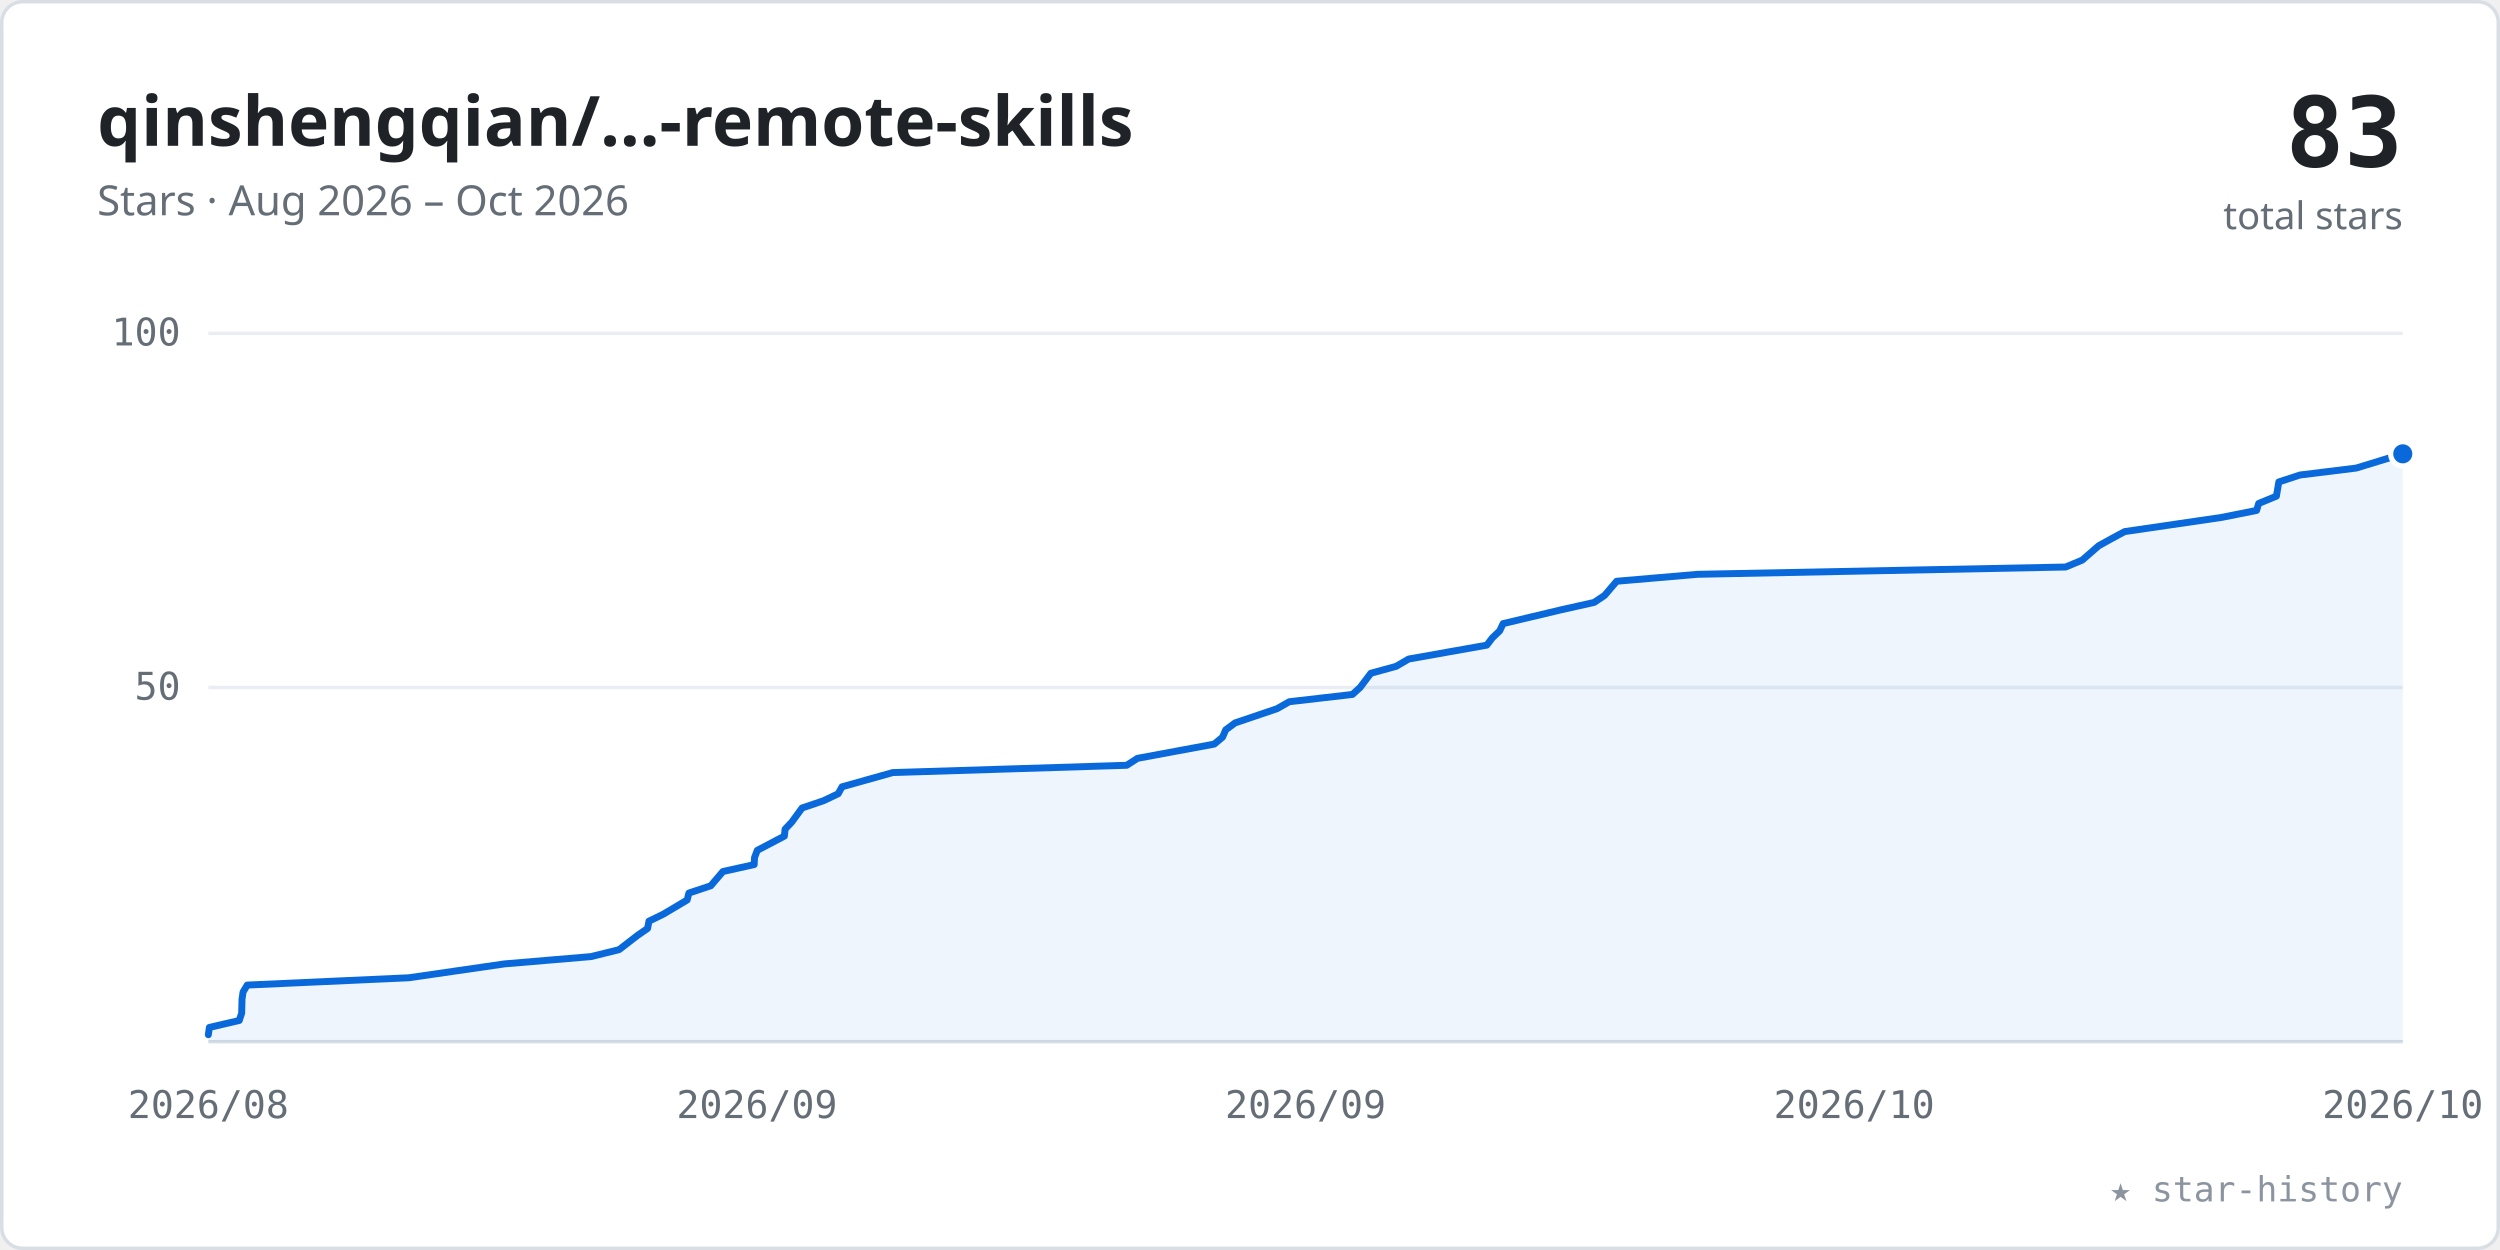
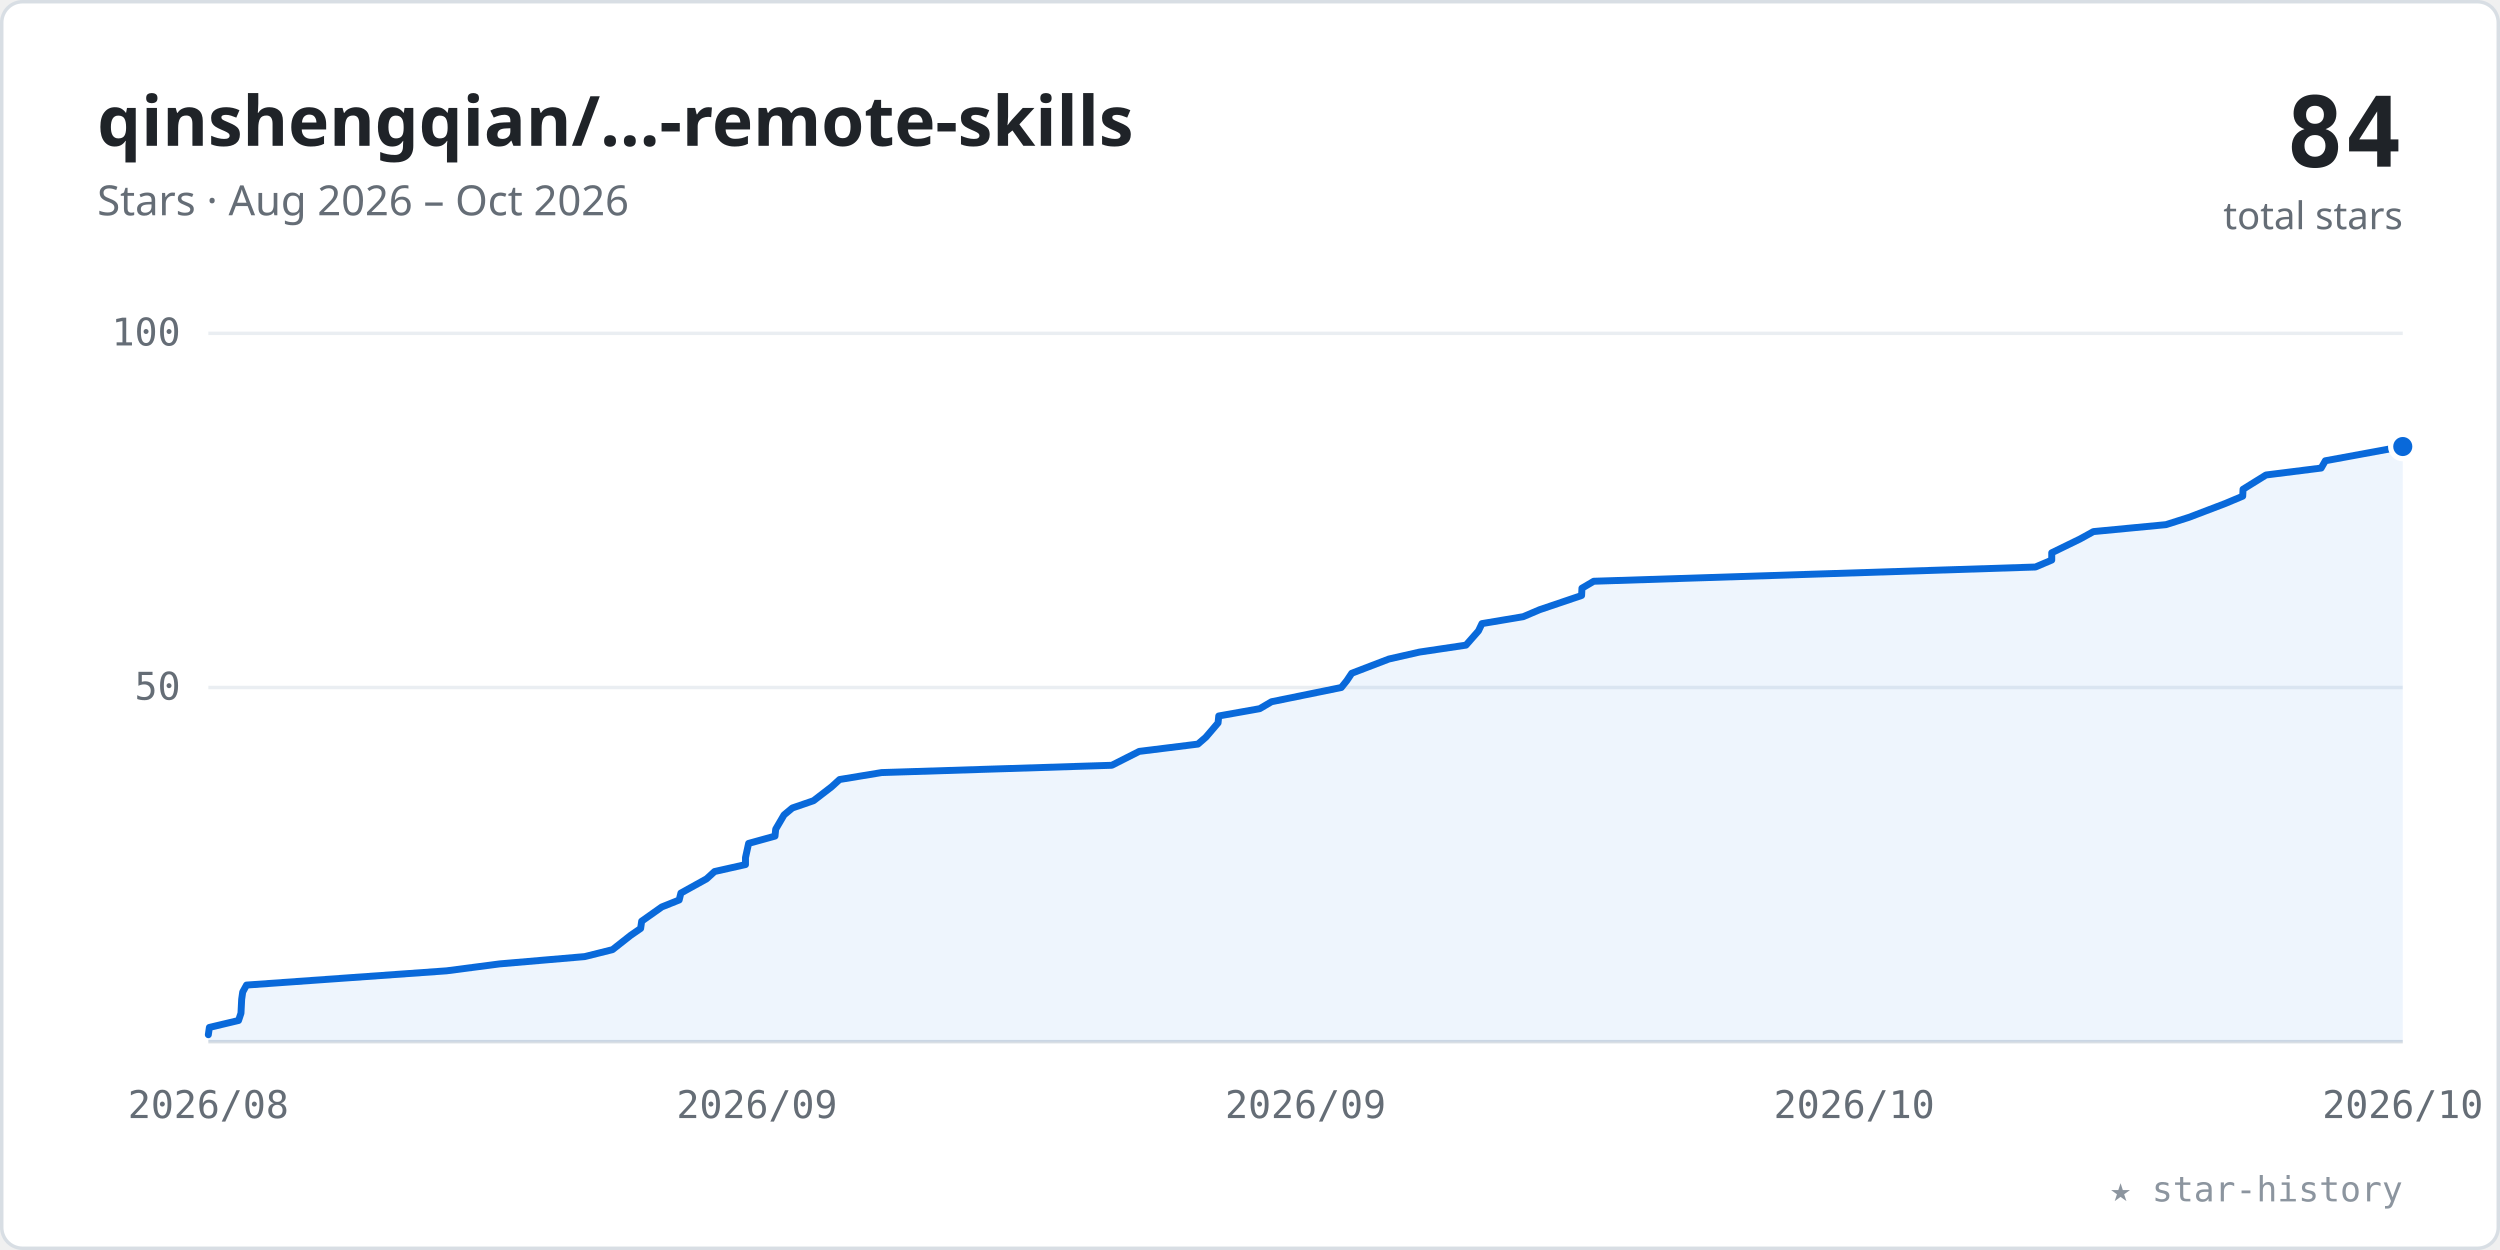
<svg xmlns="http://www.w3.org/2000/svg" viewBox="0 0 720 360" width="100%" role="img" font-family="-apple-system,BlinkMacSystemFont,'Segoe UI','Noto Sans',Helvetica,Arial,sans-serif">
  <style>.tk{font:11px ui-monospace,SFMono-Regular,Menlo,Consolas,monospace;fill:#656d76}</style>
  <rect x="0.5" y="0.5" width="719" height="359" rx="6" fill="#ffffff" stroke="#d8dee4" />
  <text x="28" y="42" font-size="20" font-weight="600" fill="#1f2328">qinshengqian/…-remote-skills</text>
  <text x="28" y="62" font-size="12" fill="#656d76">Stars · Aug 2026 – Oct 2026</text>
-   <text x="692" y="48" text-anchor="end" font-size="28" font-weight="700" fill="#1f2328" font-family="ui-monospace,SFMono-Regular,Menlo,Consolas,monospace">83</text>
+   <text x="692" y="48" text-anchor="end" font-size="28" font-weight="700" fill="#1f2328" font-family="ui-monospace,SFMono-Regular,Menlo,Consolas,monospace">84</text>
  <text x="692" y="66" text-anchor="end" font-size="11" fill="#656d76">total stars</text>
  <line x1="60" y1="198.0" x2="692" y2="198.0" stroke="#eaeef2" stroke-width="1" />
  <text x="52" y="201.5" text-anchor="end" class="tk">50</text>
  <line x1="60" y1="96.0" x2="692" y2="96.0" stroke="#eaeef2" stroke-width="1" />
  <text x="52" y="99.5" text-anchor="end" class="tk">100</text>
  <line x1="60" y1="300" x2="692" y2="300" stroke="#d8dee4" stroke-width="1" />
  <text x="60.0" y="322" text-anchor="middle" class="tk">2026/08</text>
  <text x="218.0" y="322" text-anchor="middle" class="tk">2026/09</text>
  <text x="376.0" y="322" text-anchor="middle" class="tk">2026/09</text>
  <text x="534.0" y="322" text-anchor="middle" class="tk">2026/10</text>
  <text x="692.0" y="322" text-anchor="middle" class="tk">2026/10</text>
-   <polygon points="60.0,300 60.0,298.0 60.3,295.9 68.9,293.9 69.6,291.8 69.7,287.8 70.0,285.7 71.2,283.7 117.7,281.6 145.3,277.6 170.2,275.5 178.3,273.5 183.6,269.4 186.5,267.4 186.9,265.3 191.0,263.3 197.9,259.2 198.4,257.2 204.7,255.1 208.2,251.0 217.2,249.0 217.3,247.0 218.1,244.9 225.9,240.8 226.1,238.8 228.0,236.8 231.0,232.7 237.2,230.6 241.4,228.6 242.5,226.6 257.1,222.5 324.5,220.4 327.6,218.4 349.7,214.3 352.1,212.3 353.0,210.2 355.7,208.2 367.8,204.1 371.3,202.1 389.5,200.0 391.7,198.0 394.8,193.9 402.1,191.9 405.7,189.8 428.2,185.8 429.8,183.7 431.9,181.7 432.9,179.6 449.7,175.6 459.1,173.5 462.1,171.5 465.6,167.4 488.9,165.4 594.9,163.3 599.7,161.3 604.4,157.2 608.0,155.2 611.9,153.1 639.9,149.0 649.9,147.0 650.5,145.0 655.6,142.9 656.3,138.8 662.4,136.8 678.6,134.8 692.0,130.7 692.0,300" fill="#0969da" fill-opacity="0.07" />
-   <polyline points="60.0,298.0 60.3,295.9 68.9,293.9 69.6,291.8 69.7,287.8 70.0,285.7 71.2,283.7 117.7,281.6 145.3,277.6 170.2,275.5 178.3,273.5 183.6,269.4 186.5,267.4 186.9,265.3 191.0,263.3 197.9,259.2 198.4,257.2 204.7,255.1 208.2,251.0 217.2,249.0 217.3,247.0 218.1,244.9 225.9,240.8 226.1,238.8 228.0,236.8 231.0,232.7 237.2,230.6 241.4,228.6 242.5,226.6 257.1,222.5 324.5,220.4 327.6,218.4 349.7,214.3 352.1,212.3 353.0,210.2 355.7,208.2 367.8,204.1 371.3,202.1 389.5,200.0 391.7,198.0 394.8,193.9 402.1,191.9 405.7,189.8 428.2,185.8 429.8,183.7 431.9,181.7 432.9,179.6 449.7,175.6 459.1,173.5 462.1,171.5 465.6,167.4 488.9,165.4 594.9,163.3 599.7,161.3 604.4,157.2 608.0,155.2 611.9,153.1 639.9,149.0 649.9,147.0 650.5,145.0 655.6,142.9 656.3,138.8 662.4,136.8 678.6,134.8 692.0,130.7" fill="none" stroke="#0969da" stroke-width="2" stroke-linecap="round" stroke-linejoin="round" />
-   <circle cx="692.0" cy="130.7" r="3.5" fill="#0969da" stroke="#ffffff" stroke-width="1.5" />
+   <polygon points="60.0,300 60.0,298.0 60.3,295.9 68.7,293.9 69.4,291.8 69.6,287.8 69.9,285.7 71.0,283.7 128.6,279.6 143.9,277.6 168.4,275.5 176.4,273.5 181.6,269.4 184.5,267.4 184.8,265.3 190.6,261.2 195.6,259.2 196.1,257.2 203.5,253.1 205.8,251.0 214.7,249.0 214.7,247.0 215.6,242.9 223.2,240.8 223.4,238.8 225.8,234.7 228.2,232.7 234.3,230.6 239.5,226.6 241.8,224.5 253.9,222.5 320.2,220.4 328.1,216.4 345.0,214.3 347.3,212.3 350.8,208.2 351.0,206.2 362.8,204.1 366.2,202.1 386.3,198.0 387.9,196.0 389.3,193.9 400.0,189.8 408.8,187.8 422.2,185.8 425.8,181.7 426.8,179.6 438.7,177.6 443.4,175.6 455.5,171.5 455.6,169.4 459.0,167.4 586.2,163.3 590.9,161.3 590.9,159.2 599.1,155.2 602.9,153.1 623.8,151.1 630.4,149.0 640.9,145.0 645.9,142.9 646.0,140.9 652.6,136.8 668.5,134.8 669.7,132.7 692.0,128.6 692.0,300" fill="#0969da" fill-opacity="0.07" />
+   <polyline points="60.0,298.0 60.3,295.9 68.7,293.9 69.4,291.8 69.6,287.8 69.9,285.7 71.0,283.7 128.6,279.6 143.9,277.6 168.4,275.5 176.4,273.5 181.6,269.4 184.5,267.4 184.8,265.3 190.6,261.2 195.6,259.2 196.1,257.2 203.5,253.1 205.8,251.0 214.7,249.0 214.7,247.0 215.6,242.9 223.2,240.8 223.4,238.8 225.8,234.7 228.2,232.7 234.3,230.6 239.5,226.6 241.8,224.5 253.9,222.5 320.2,220.4 328.1,216.4 345.0,214.3 347.3,212.3 350.8,208.2 351.0,206.2 362.8,204.1 366.2,202.1 386.3,198.0 387.9,196.0 389.3,193.9 400.0,189.8 408.8,187.8 422.2,185.8 425.8,181.7 426.8,179.6 438.7,177.6 443.4,175.6 455.5,171.5 455.6,169.4 459.0,167.4 586.2,163.3 590.9,161.3 590.9,159.2 599.1,155.2 602.9,153.1 623.8,151.1 630.4,149.0 640.9,145.0 645.9,142.9 646.0,140.9 652.6,136.8 668.5,134.8 669.7,132.7 692.0,128.6" fill="none" stroke="#0969da" stroke-width="2" stroke-linecap="round" stroke-linejoin="round" />
+   <circle cx="692.0" cy="128.6" r="3.5" fill="#0969da" stroke="#ffffff" stroke-width="1.5" />
  <text x="692" y="346" text-anchor="end" font-size="10" fill="#8c959f" font-family="ui-monospace,SFMono-Regular,Menlo,Consolas,monospace">★ star-history</text>
</svg>
